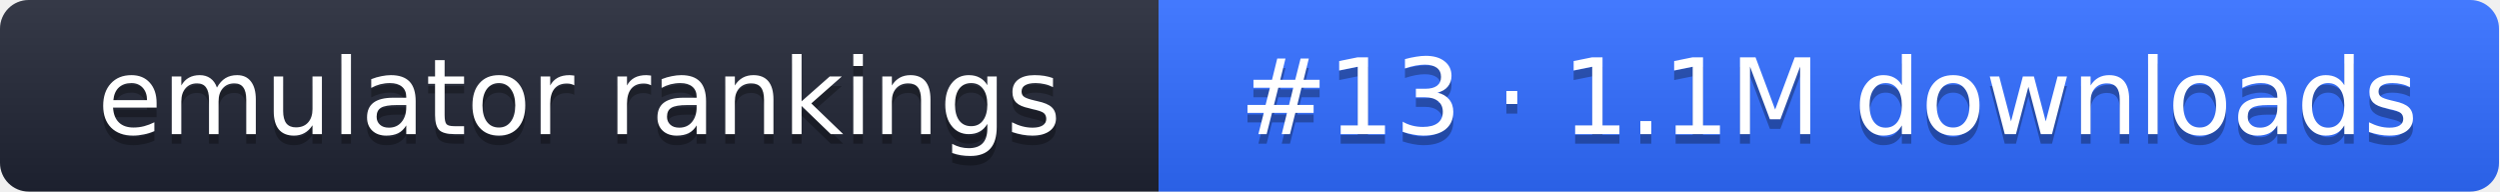
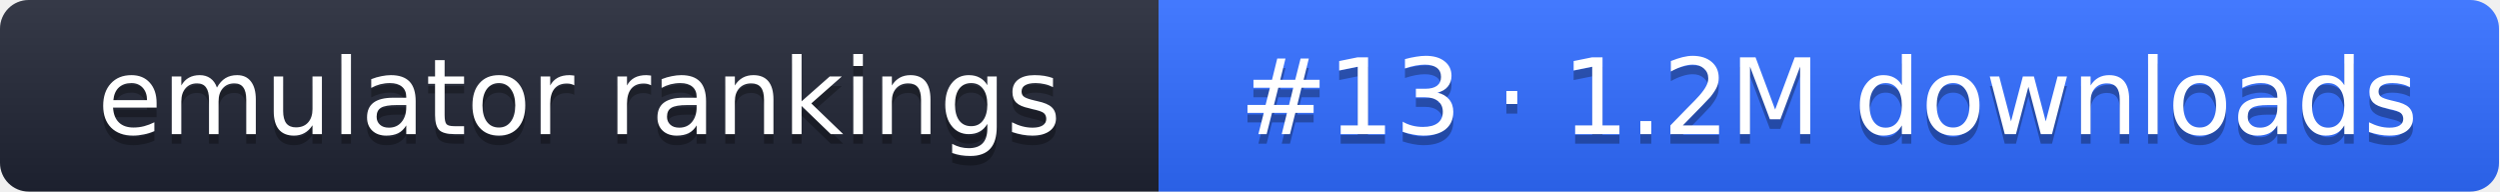
- <svg xmlns="http://www.w3.org/2000/svg" width="261" height="20" role="img" aria-label="emulator rankings: #13 · 1.1M downloads">
+ <svg xmlns="http://www.w3.org/2000/svg" width="261" height="20" role="img" aria-label="emulator rankings: #13 · 1.2M downloads">
  <linearGradient id="g" x2="0" y2="100%">
    <stop offset="0" stop-color="#fff" stop-opacity=".1" />
    <stop offset="1" stop-opacity=".1" />
  </linearGradient>
  <clipPath id="r">
    <rect width="261" height="20" rx="3" fill="#fff" />
  </clipPath>
  <g clip-path="url(#r)">
    <rect width="121" height="20" fill="#1f2433" />
    <rect x="121" width="140" height="20" fill="#2f6bff" />
    <rect width="261" height="20" fill="url(#g)" />
  </g>
  <g fill="#fff" text-anchor="middle" font-family="Verdana,DejaVu Sans,sans-serif" font-size="11">
    <text x="60.5" y="15" fill="#010101" fill-opacity=".3">emulator rankings</text>
    <text x="60.5" y="14">emulator rankings</text>
-     <text x="191" y="15" fill="#010101" fill-opacity=".3">#13 · 1.1M downloads</text>
-     <text x="191" y="14">#13 · 1.1M downloads</text>
+     <text x="191" y="15" fill="#010101" fill-opacity=".3">#13 · 1.2M downloads</text>
+     <text x="191" y="14">#13 · 1.2M downloads</text>
  </g>
</svg>
